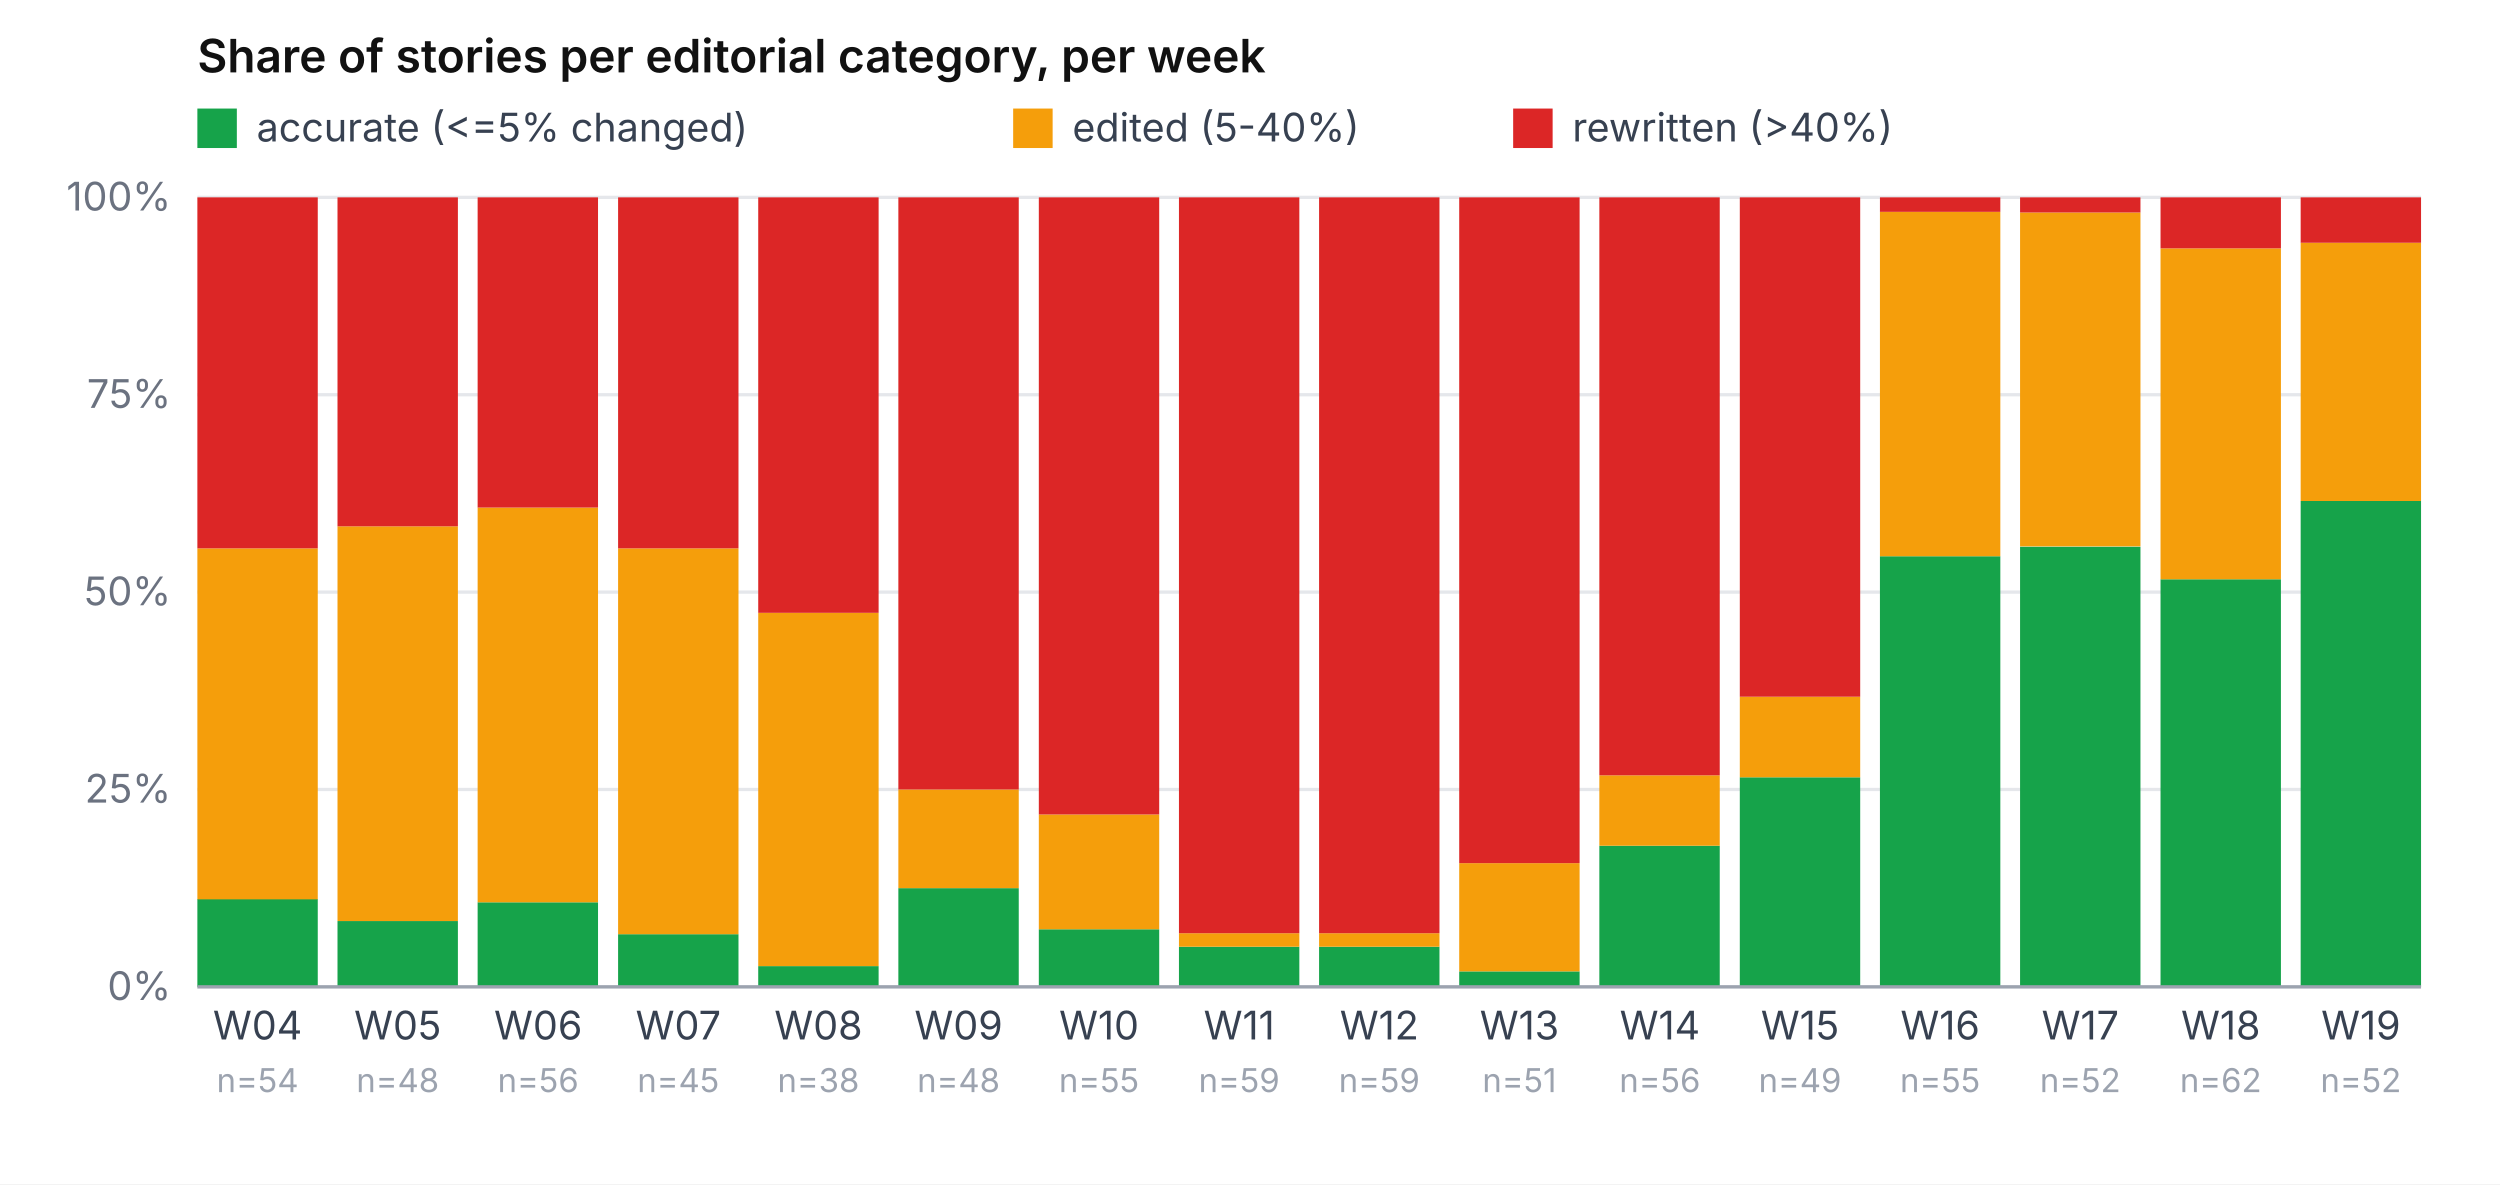
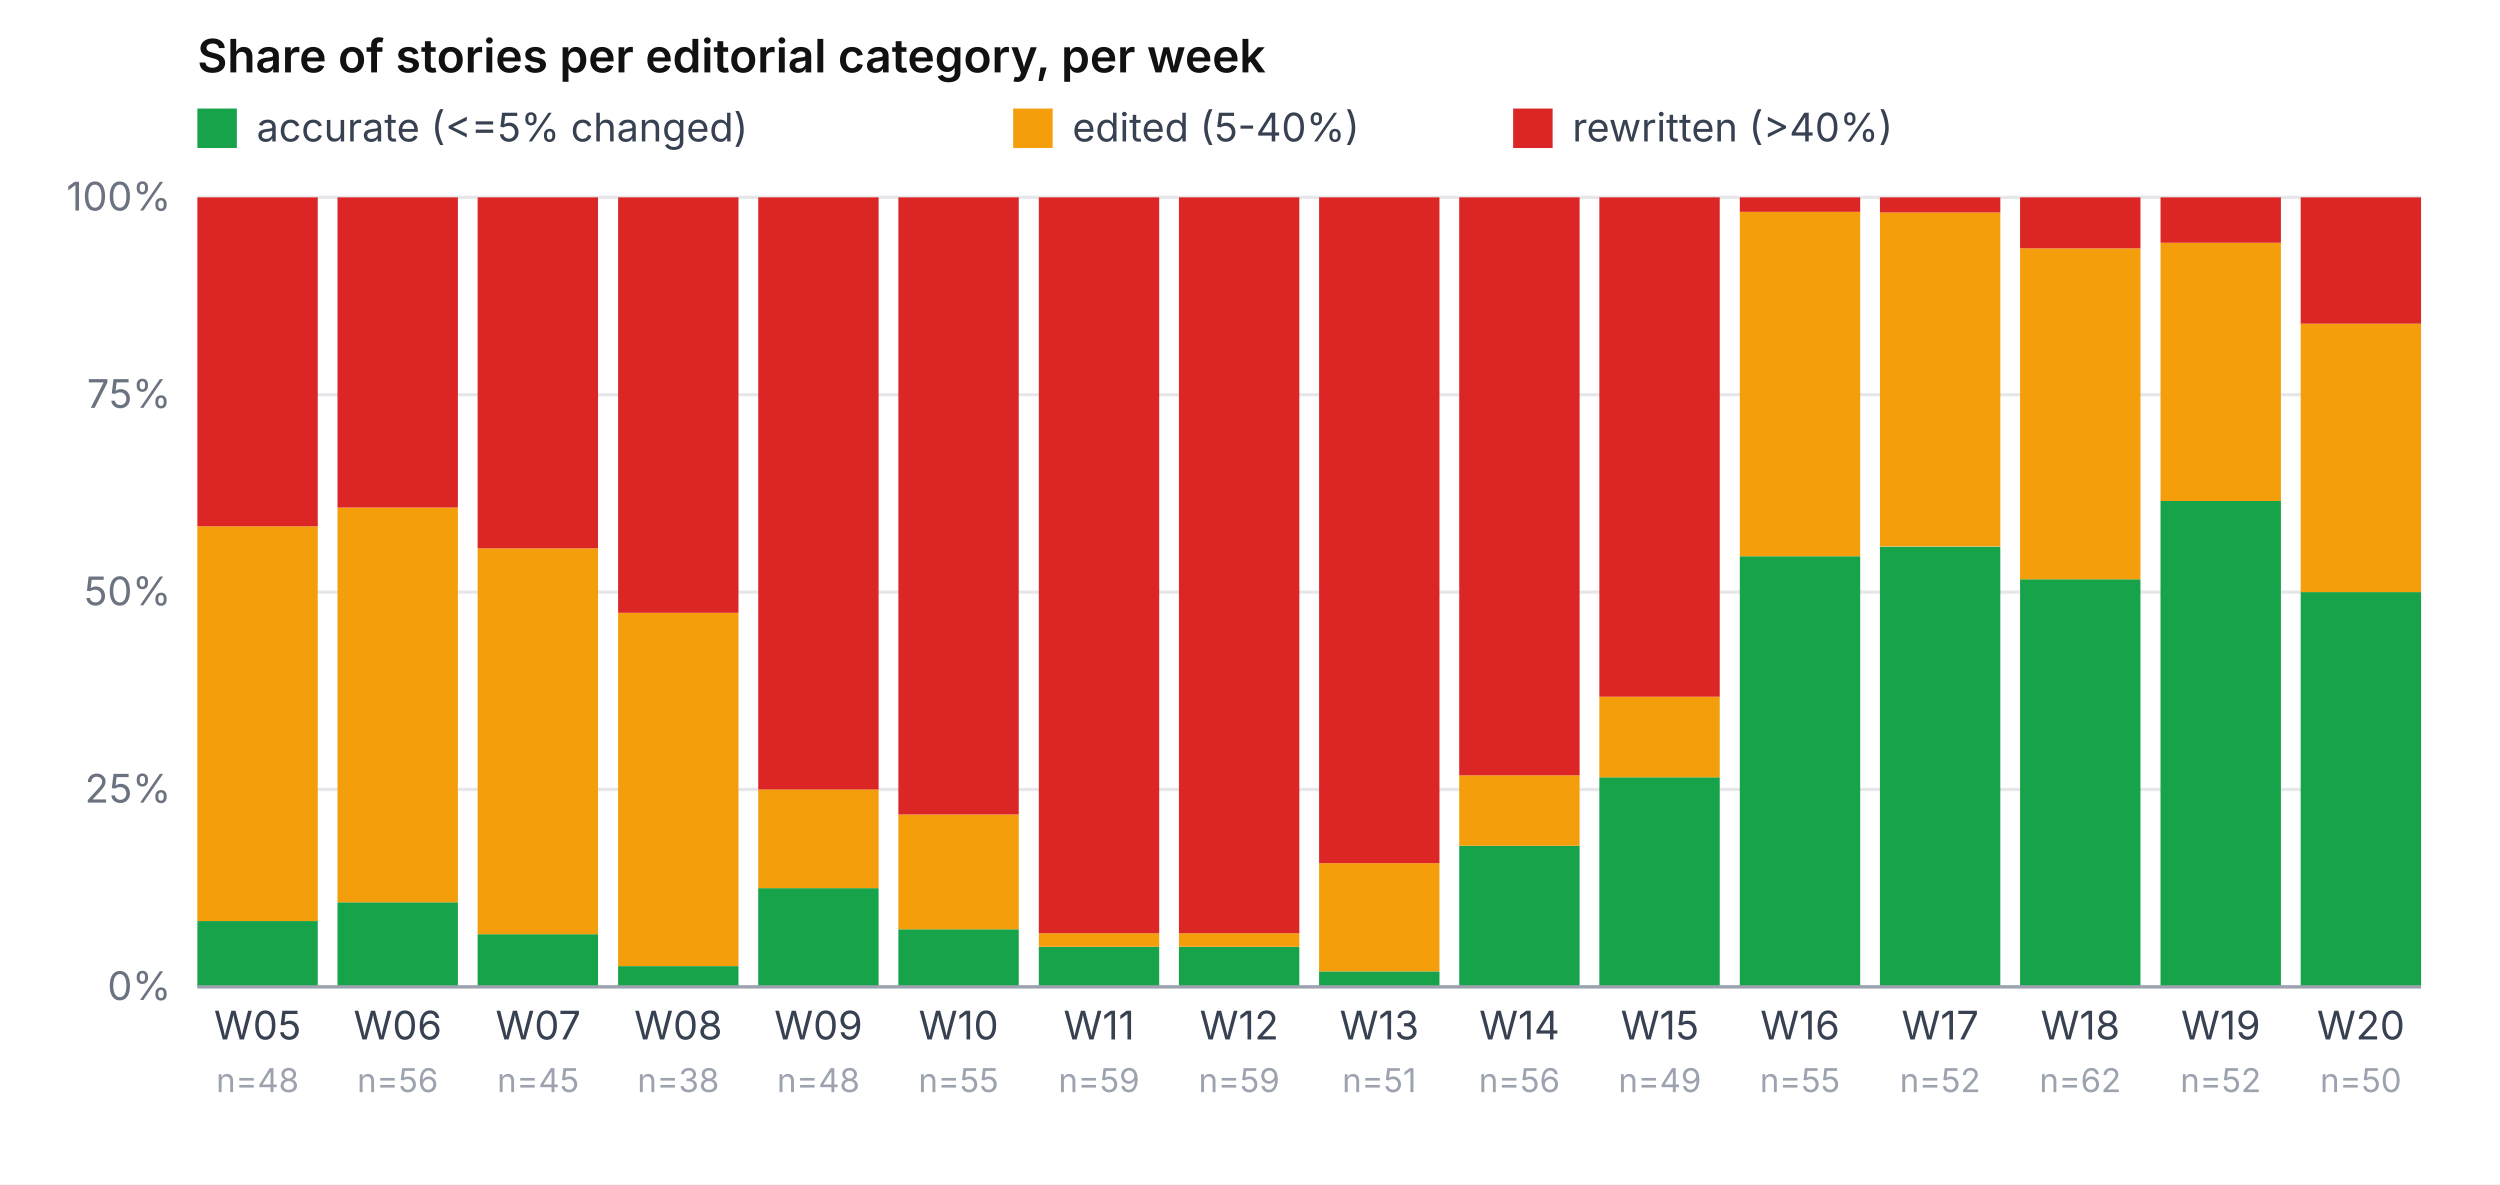
<svg xmlns="http://www.w3.org/2000/svg" viewBox="0 0 760 360" role="img" aria-label="Share of accurate / edited / rewritten per week" font-family="-apple-system, system-ui, sans-serif" font-size="12">
  <rect width="760" height="360" fill="#ffffff" />
  <text x="60" y="22" font-weight="600" font-size="14" fill="#111">Share of stories per editorial category, per week</text>
  <rect x="60" y="33" width="12" height="12" fill="#16a34a" />
  <text x="78" y="43" fill="#374151">accurate (&lt;=5% changed)</text>
  <rect x="308" y="33" width="12" height="12" fill="#f59e0b" />
  <text x="326" y="43" fill="#374151">edited (5-40%)</text>
  <rect x="460" y="33" width="12" height="12" fill="#dc2626" />
  <text x="478" y="43" fill="#374151">rewritten (&gt;40%)</text>
  <line x1="60" y1="300.0" x2="736" y2="300.0" stroke="#e5e7eb" stroke-width="1" />
  <text x="52" y="304.0" text-anchor="end" fill="#6b7280">0%</text>
  <line x1="60" y1="240.0" x2="736" y2="240.0" stroke="#e5e7eb" stroke-width="1" />
  <text x="52" y="244.0" text-anchor="end" fill="#6b7280">25%</text>
  <line x1="60" y1="180.0" x2="736" y2="180.0" stroke="#e5e7eb" stroke-width="1" />
  <text x="52" y="184.0" text-anchor="end" fill="#6b7280">50%</text>
  <line x1="60" y1="120.0" x2="736" y2="120.0" stroke="#e5e7eb" stroke-width="1" />
  <text x="52" y="124.0" text-anchor="end" fill="#6b7280">75%</text>
  <line x1="60" y1="60.0" x2="736" y2="60.0" stroke="#e5e7eb" stroke-width="1" />
  <text x="52" y="64.0" text-anchor="end" fill="#6b7280">100%</text>
-   <rect x="60.0" y="273.3" width="36.6" height="26.7" fill="#16a34a" />
-   <rect x="60.0" y="166.7" width="36.6" height="106.7" fill="#f59e0b" />
-   <rect x="60.0" y="60.0" width="36.6" height="106.7" fill="#dc2626" />
-   <text x="78.3" y="316" text-anchor="middle" fill="#374151">W04</text>
-   <text x="78.3" y="332" text-anchor="middle" fill="#9ca3af" font-size="10">n=54</text>
-   <rect x="102.6" y="280.0" width="36.6" height="20.0" fill="#16a34a" />
-   <rect x="102.6" y="160.0" width="36.6" height="120.0" fill="#f59e0b" />
-   <rect x="102.6" y="60.0" width="36.6" height="100.0" fill="#dc2626" />
-   <text x="120.9" y="316" text-anchor="middle" fill="#374151">W05</text>
-   <text x="120.9" y="332" text-anchor="middle" fill="#9ca3af" font-size="10">n=48</text>
-   <rect x="145.2" y="274.3" width="36.6" height="25.7" fill="#16a34a" />
-   <rect x="145.2" y="154.3" width="36.6" height="120.0" fill="#f59e0b" />
-   <rect x="145.2" y="60.0" width="36.6" height="94.3" fill="#dc2626" />
-   <text x="163.6" y="316" text-anchor="middle" fill="#374151">W06</text>
-   <text x="163.6" y="332" text-anchor="middle" fill="#9ca3af" font-size="10">n=56</text>
-   <rect x="187.9" y="284.0" width="36.6" height="16.0" fill="#16a34a" />
-   <rect x="187.9" y="166.7" width="36.6" height="117.3" fill="#f59e0b" />
-   <rect x="187.9" y="60.0" width="36.6" height="106.7" fill="#dc2626" />
-   <text x="206.2" y="316" text-anchor="middle" fill="#374151">W07</text>
-   <text x="206.2" y="332" text-anchor="middle" fill="#9ca3af" font-size="10">n=45</text>
-   <rect x="230.5" y="293.7" width="36.6" height="6.3" fill="#16a34a" />
-   <rect x="230.5" y="186.3" width="36.6" height="107.4" fill="#f59e0b" />
-   <rect x="230.5" y="60.0" width="36.6" height="126.3" fill="#dc2626" />
-   <text x="248.8" y="316" text-anchor="middle" fill="#374151">W08</text>
-   <text x="248.8" y="332" text-anchor="middle" fill="#9ca3af" font-size="10">n=38</text>
-   <rect x="273.1" y="270.0" width="36.6" height="30.0" fill="#16a34a" />
-   <rect x="273.1" y="240.0" width="36.6" height="30.0" fill="#f59e0b" />
-   <rect x="273.1" y="60.0" width="36.6" height="180.0" fill="#dc2626" />
-   <text x="291.4" y="316" text-anchor="middle" fill="#374151">W09</text>
-   <text x="291.4" y="332" text-anchor="middle" fill="#9ca3af" font-size="10">n=48</text>
-   <rect x="315.8" y="282.5" width="36.6" height="17.5" fill="#16a34a" />
-   <rect x="315.8" y="247.6" width="36.6" height="34.9" fill="#f59e0b" />
-   <rect x="315.8" y="60.0" width="36.6" height="187.6" fill="#dc2626" />
-   <text x="334.1" y="316" text-anchor="middle" fill="#374151">W10</text>
-   <text x="334.1" y="332" text-anchor="middle" fill="#9ca3af" font-size="10">n=55</text>
+   <rect x="60.0" y="280.0" width="36.6" height="20.0" fill="#16a34a" />
+   <rect x="60.0" y="160.0" width="36.6" height="120.0" fill="#f59e0b" />
+   <rect x="60.0" y="60.0" width="36.6" height="100.0" fill="#dc2626" />
+   <text x="78.3" y="316" text-anchor="middle" fill="#374151">W05</text>
+   <text x="78.3" y="332" text-anchor="middle" fill="#9ca3af" font-size="10">n=48</text>
+   <rect x="102.6" y="274.3" width="36.6" height="25.7" fill="#16a34a" />
+   <rect x="102.6" y="154.3" width="36.6" height="120.0" fill="#f59e0b" />
+   <rect x="102.6" y="60.0" width="36.6" height="94.3" fill="#dc2626" />
+   <text x="120.9" y="316" text-anchor="middle" fill="#374151">W06</text>
+   <text x="120.9" y="332" text-anchor="middle" fill="#9ca3af" font-size="10">n=56</text>
+   <rect x="145.2" y="284.0" width="36.6" height="16.0" fill="#16a34a" />
+   <rect x="145.2" y="166.7" width="36.6" height="117.3" fill="#f59e0b" />
+   <rect x="145.2" y="60.0" width="36.6" height="106.7" fill="#dc2626" />
+   <text x="163.6" y="316" text-anchor="middle" fill="#374151">W07</text>
+   <text x="163.6" y="332" text-anchor="middle" fill="#9ca3af" font-size="10">n=45</text>
+   <rect x="187.9" y="293.7" width="36.6" height="6.3" fill="#16a34a" />
+   <rect x="187.9" y="186.3" width="36.6" height="107.4" fill="#f59e0b" />
+   <rect x="187.9" y="60.0" width="36.6" height="126.3" fill="#dc2626" />
+   <text x="206.2" y="316" text-anchor="middle" fill="#374151">W08</text>
+   <text x="206.2" y="332" text-anchor="middle" fill="#9ca3af" font-size="10">n=38</text>
+   <rect x="230.5" y="270.0" width="36.6" height="30.0" fill="#16a34a" />
+   <rect x="230.5" y="240.0" width="36.6" height="30.0" fill="#f59e0b" />
+   <rect x="230.5" y="60.0" width="36.6" height="180.0" fill="#dc2626" />
+   <text x="248.8" y="316" text-anchor="middle" fill="#374151">W09</text>
+   <text x="248.8" y="332" text-anchor="middle" fill="#9ca3af" font-size="10">n=48</text>
+   <rect x="273.1" y="282.5" width="36.6" height="17.5" fill="#16a34a" />
+   <rect x="273.1" y="247.6" width="36.6" height="34.9" fill="#f59e0b" />
+   <rect x="273.1" y="60.0" width="36.6" height="187.6" fill="#dc2626" />
+   <text x="291.4" y="316" text-anchor="middle" fill="#374151">W10</text>
+   <text x="291.4" y="332" text-anchor="middle" fill="#9ca3af" font-size="10">n=55</text>
+   <rect x="315.8" y="287.8" width="36.6" height="12.2" fill="#16a34a" />
+   <rect x="315.8" y="283.7" width="36.6" height="4.1" fill="#f59e0b" />
+   <rect x="315.8" y="60.0" width="36.6" height="223.7" fill="#dc2626" />
+   <text x="334.1" y="316" text-anchor="middle" fill="#374151">W11</text>
+   <text x="334.1" y="332" text-anchor="middle" fill="#9ca3af" font-size="10">n=59</text>
  <rect x="358.4" y="287.8" width="36.6" height="12.2" fill="#16a34a" />
  <rect x="358.4" y="283.7" width="36.6" height="4.1" fill="#f59e0b" />
  <rect x="358.4" y="60.0" width="36.6" height="223.7" fill="#dc2626" />
-   <text x="376.7" y="316" text-anchor="middle" fill="#374151">W11</text>
+   <text x="376.7" y="316" text-anchor="middle" fill="#374151">W12</text>
  <text x="376.7" y="332" text-anchor="middle" fill="#9ca3af" font-size="10">n=59</text>
-   <rect x="401.0" y="287.8" width="36.6" height="12.2" fill="#16a34a" />
-   <rect x="401.0" y="283.7" width="36.6" height="4.1" fill="#f59e0b" />
-   <rect x="401.0" y="60.0" width="36.6" height="223.7" fill="#dc2626" />
-   <text x="419.3" y="316" text-anchor="middle" fill="#374151">W12</text>
-   <text x="419.3" y="332" text-anchor="middle" fill="#9ca3af" font-size="10">n=59</text>
-   <rect x="443.6" y="295.3" width="36.6" height="4.7" fill="#16a34a" />
-   <rect x="443.6" y="262.4" width="36.6" height="32.9" fill="#f59e0b" />
-   <rect x="443.6" y="60.0" width="36.6" height="202.4" fill="#dc2626" />
-   <text x="461.9" y="316" text-anchor="middle" fill="#374151">W13</text>
-   <text x="461.9" y="332" text-anchor="middle" fill="#9ca3af" font-size="10">n=51</text>
-   <rect x="486.2" y="257.1" width="36.6" height="42.9" fill="#16a34a" />
-   <rect x="486.2" y="235.7" width="36.6" height="21.4" fill="#f59e0b" />
-   <rect x="486.2" y="60.0" width="36.6" height="175.7" fill="#dc2626" />
-   <text x="504.6" y="316" text-anchor="middle" fill="#374151">W14</text>
-   <text x="504.6" y="332" text-anchor="middle" fill="#9ca3af" font-size="10">n=56</text>
-   <rect x="528.9" y="236.3" width="36.6" height="63.7" fill="#16a34a" />
-   <rect x="528.9" y="211.8" width="36.6" height="24.5" fill="#f59e0b" />
-   <rect x="528.9" y="60.0" width="36.6" height="151.8" fill="#dc2626" />
-   <text x="547.2" y="316" text-anchor="middle" fill="#374151">W15</text>
-   <text x="547.2" y="332" text-anchor="middle" fill="#9ca3af" font-size="10">n=49</text>
-   <rect x="571.5" y="169.1" width="36.6" height="130.9" fill="#16a34a" />
-   <rect x="571.5" y="64.4" width="36.6" height="104.7" fill="#f59e0b" />
-   <rect x="571.5" y="60.0" width="36.6" height="4.4" fill="#dc2626" />
-   <text x="589.8" y="316" text-anchor="middle" fill="#374151">W16</text>
-   <text x="589.8" y="332" text-anchor="middle" fill="#9ca3af" font-size="10">n=55</text>
-   <rect x="614.1" y="166.2" width="36.6" height="133.8" fill="#16a34a" />
-   <rect x="614.1" y="64.6" width="36.6" height="101.5" fill="#f59e0b" />
-   <rect x="614.1" y="60.0" width="36.6" height="4.6" fill="#dc2626" />
-   <text x="632.4" y="316" text-anchor="middle" fill="#374151">W17</text>
-   <text x="632.4" y="332" text-anchor="middle" fill="#9ca3af" font-size="10">n=52</text>
-   <rect x="656.8" y="176.1" width="36.6" height="123.9" fill="#16a34a" />
-   <rect x="656.8" y="75.5" width="36.6" height="100.6" fill="#f59e0b" />
-   <rect x="656.8" y="60.0" width="36.6" height="15.5" fill="#dc2626" />
-   <text x="675.1" y="316" text-anchor="middle" fill="#374151">W18</text>
-   <text x="675.1" y="332" text-anchor="middle" fill="#9ca3af" font-size="10">n=62</text>
-   <rect x="699.4" y="152.3" width="36.6" height="147.7" fill="#16a34a" />
-   <rect x="699.4" y="73.8" width="36.6" height="78.5" fill="#f59e0b" />
-   <rect x="699.4" y="60.0" width="36.6" height="13.8" fill="#dc2626" />
-   <text x="717.7" y="316" text-anchor="middle" fill="#374151">W19</text>
-   <text x="717.7" y="332" text-anchor="middle" fill="#9ca3af" font-size="10">n=52</text>
+   <rect x="401.0" y="295.3" width="36.6" height="4.7" fill="#16a34a" />
+   <rect x="401.0" y="262.4" width="36.6" height="32.9" fill="#f59e0b" />
+   <rect x="401.0" y="60.0" width="36.6" height="202.4" fill="#dc2626" />
+   <text x="419.3" y="316" text-anchor="middle" fill="#374151">W13</text>
+   <text x="419.3" y="332" text-anchor="middle" fill="#9ca3af" font-size="10">n=51</text>
+   <rect x="443.6" y="257.1" width="36.6" height="42.9" fill="#16a34a" />
+   <rect x="443.6" y="235.7" width="36.6" height="21.4" fill="#f59e0b" />
+   <rect x="443.6" y="60.0" width="36.6" height="175.7" fill="#dc2626" />
+   <text x="461.9" y="316" text-anchor="middle" fill="#374151">W14</text>
+   <text x="461.9" y="332" text-anchor="middle" fill="#9ca3af" font-size="10">n=56</text>
+   <rect x="486.2" y="236.3" width="36.6" height="63.7" fill="#16a34a" />
+   <rect x="486.2" y="211.8" width="36.6" height="24.5" fill="#f59e0b" />
+   <rect x="486.2" y="60.0" width="36.6" height="151.8" fill="#dc2626" />
+   <text x="504.6" y="316" text-anchor="middle" fill="#374151">W15</text>
+   <text x="504.6" y="332" text-anchor="middle" fill="#9ca3af" font-size="10">n=49</text>
+   <rect x="528.9" y="169.1" width="36.6" height="130.9" fill="#16a34a" />
+   <rect x="528.9" y="64.4" width="36.6" height="104.7" fill="#f59e0b" />
+   <rect x="528.9" y="60.0" width="36.6" height="4.4" fill="#dc2626" />
+   <text x="547.2" y="316" text-anchor="middle" fill="#374151">W16</text>
+   <text x="547.2" y="332" text-anchor="middle" fill="#9ca3af" font-size="10">n=55</text>
+   <rect x="571.5" y="166.2" width="36.6" height="133.8" fill="#16a34a" />
+   <rect x="571.5" y="64.6" width="36.6" height="101.5" fill="#f59e0b" />
+   <rect x="571.5" y="60.0" width="36.6" height="4.6" fill="#dc2626" />
+   <text x="589.8" y="316" text-anchor="middle" fill="#374151">W17</text>
+   <text x="589.8" y="332" text-anchor="middle" fill="#9ca3af" font-size="10">n=52</text>
+   <rect x="614.1" y="176.1" width="36.6" height="123.9" fill="#16a34a" />
+   <rect x="614.1" y="75.5" width="36.6" height="100.6" fill="#f59e0b" />
+   <rect x="614.1" y="60.0" width="36.6" height="15.5" fill="#dc2626" />
+   <text x="632.4" y="316" text-anchor="middle" fill="#374151">W18</text>
+   <text x="632.4" y="332" text-anchor="middle" fill="#9ca3af" font-size="10">n=62</text>
+   <rect x="656.8" y="152.3" width="36.6" height="147.7" fill="#16a34a" />
+   <rect x="656.8" y="73.8" width="36.6" height="78.5" fill="#f59e0b" />
+   <rect x="656.8" y="60.0" width="36.6" height="13.8" fill="#dc2626" />
+   <text x="675.1" y="316" text-anchor="middle" fill="#374151">W19</text>
+   <text x="675.1" y="332" text-anchor="middle" fill="#9ca3af" font-size="10">n=52</text>
+   <rect x="699.4" y="180.0" width="36.6" height="120.0" fill="#16a34a" />
+   <rect x="699.4" y="98.4" width="36.6" height="81.6" fill="#f59e0b" />
+   <rect x="699.4" y="60.0" width="36.6" height="38.4" fill="#dc2626" />
+   <text x="717.7" y="316" text-anchor="middle" fill="#374151">W20</text>
+   <text x="717.7" y="332" text-anchor="middle" fill="#9ca3af" font-size="10">n=50</text>
  <line x1="60" y1="300" x2="736" y2="300" stroke="#9ca3af" />
</svg>
